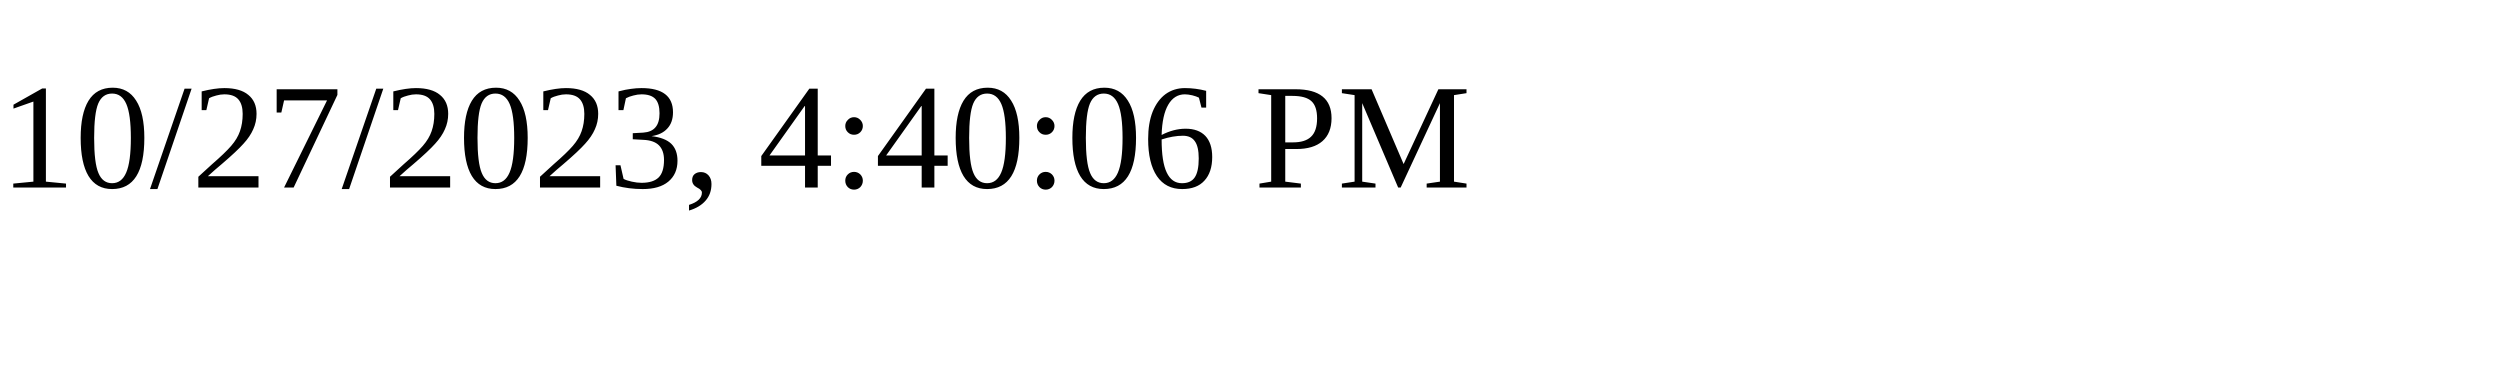
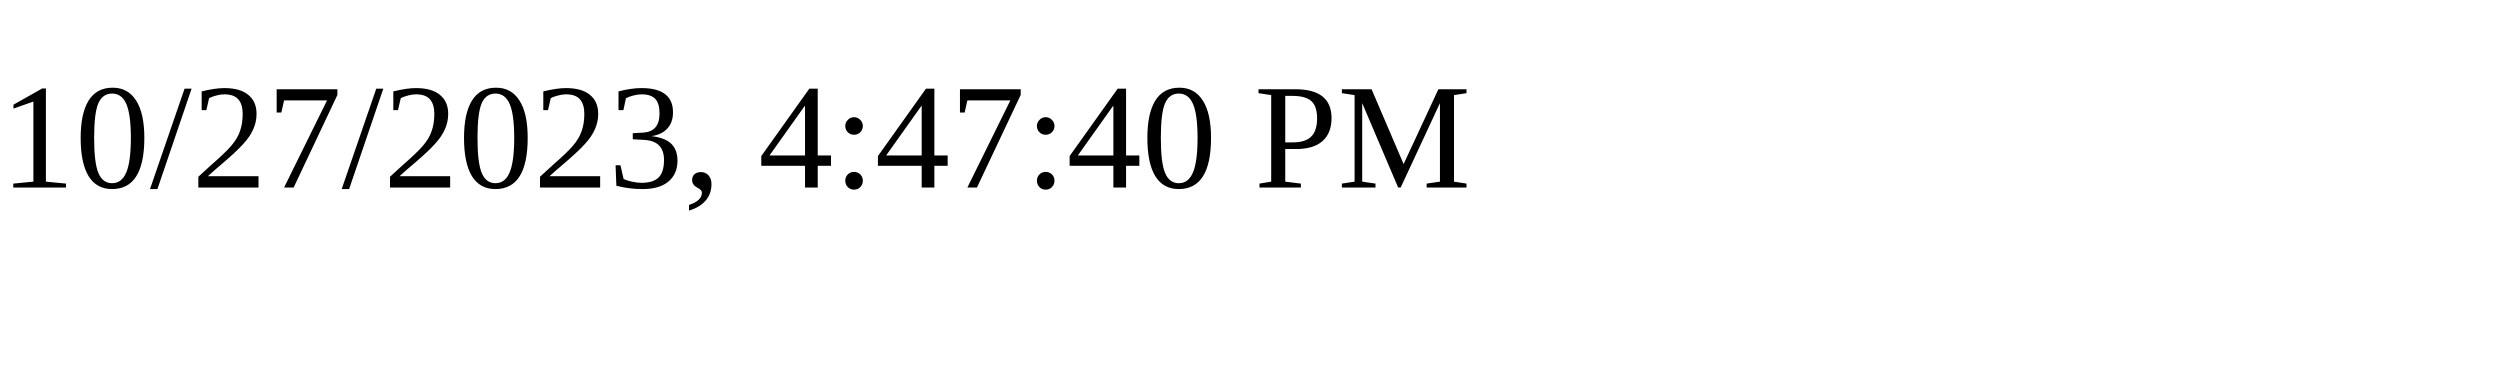
<svg xmlns="http://www.w3.org/2000/svg" height="30" width="200">
-   <text x="0" y="15">10/27/2023, 4:40:06 PM</text>
+   <text x="0" y="15">10/27/2023, 4:47:40 PM</text>
</svg>
